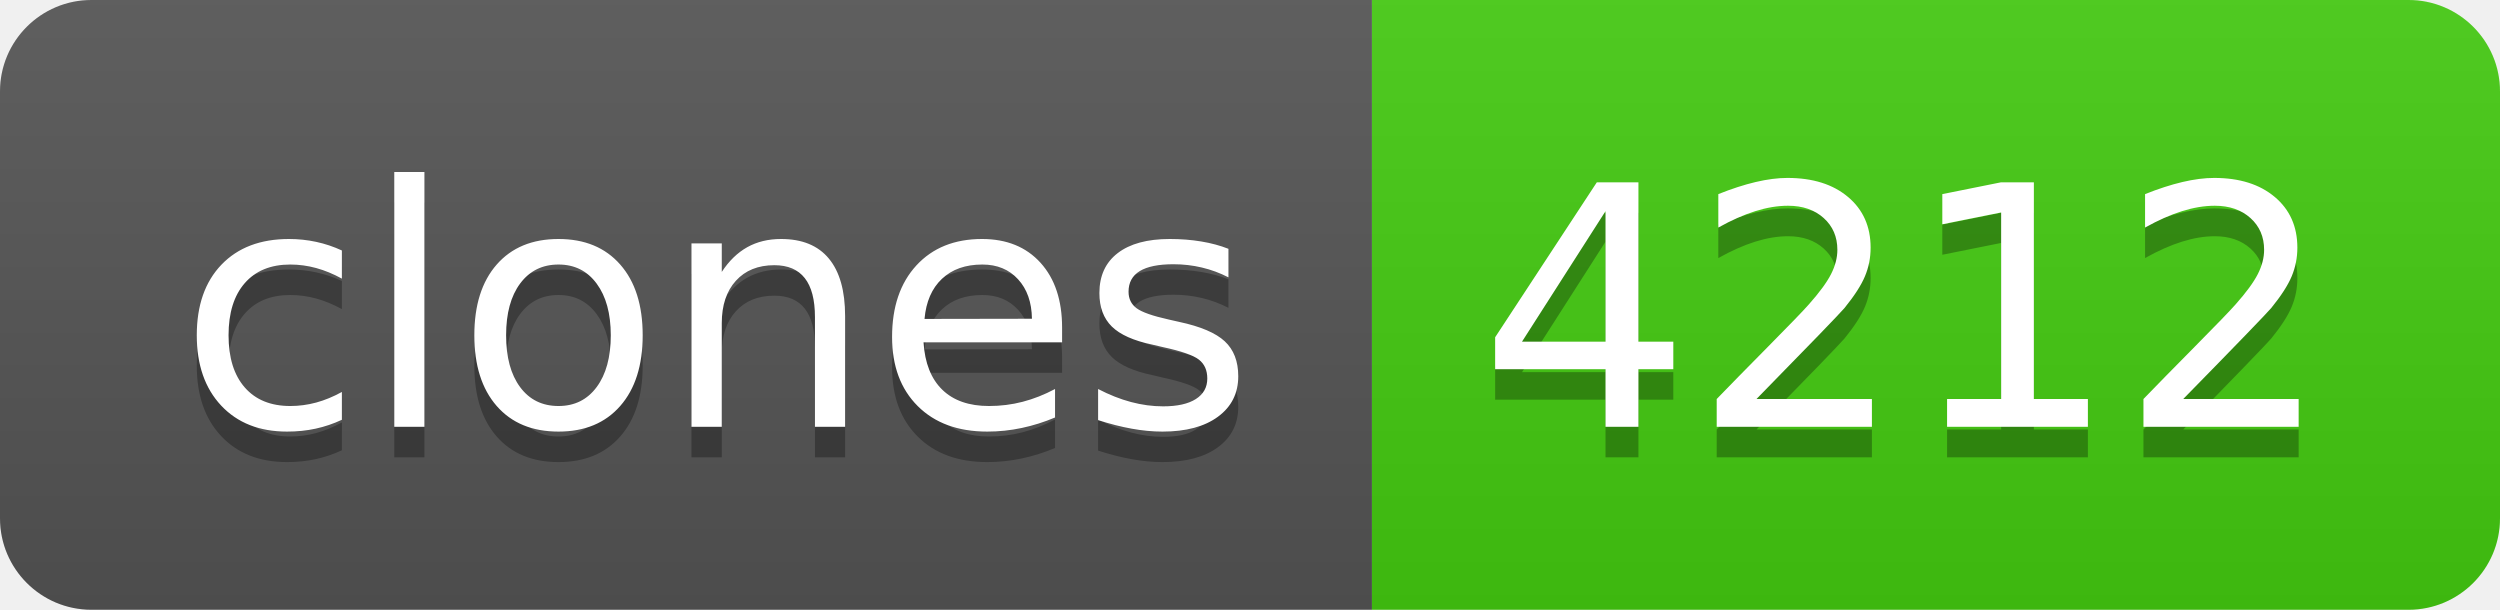
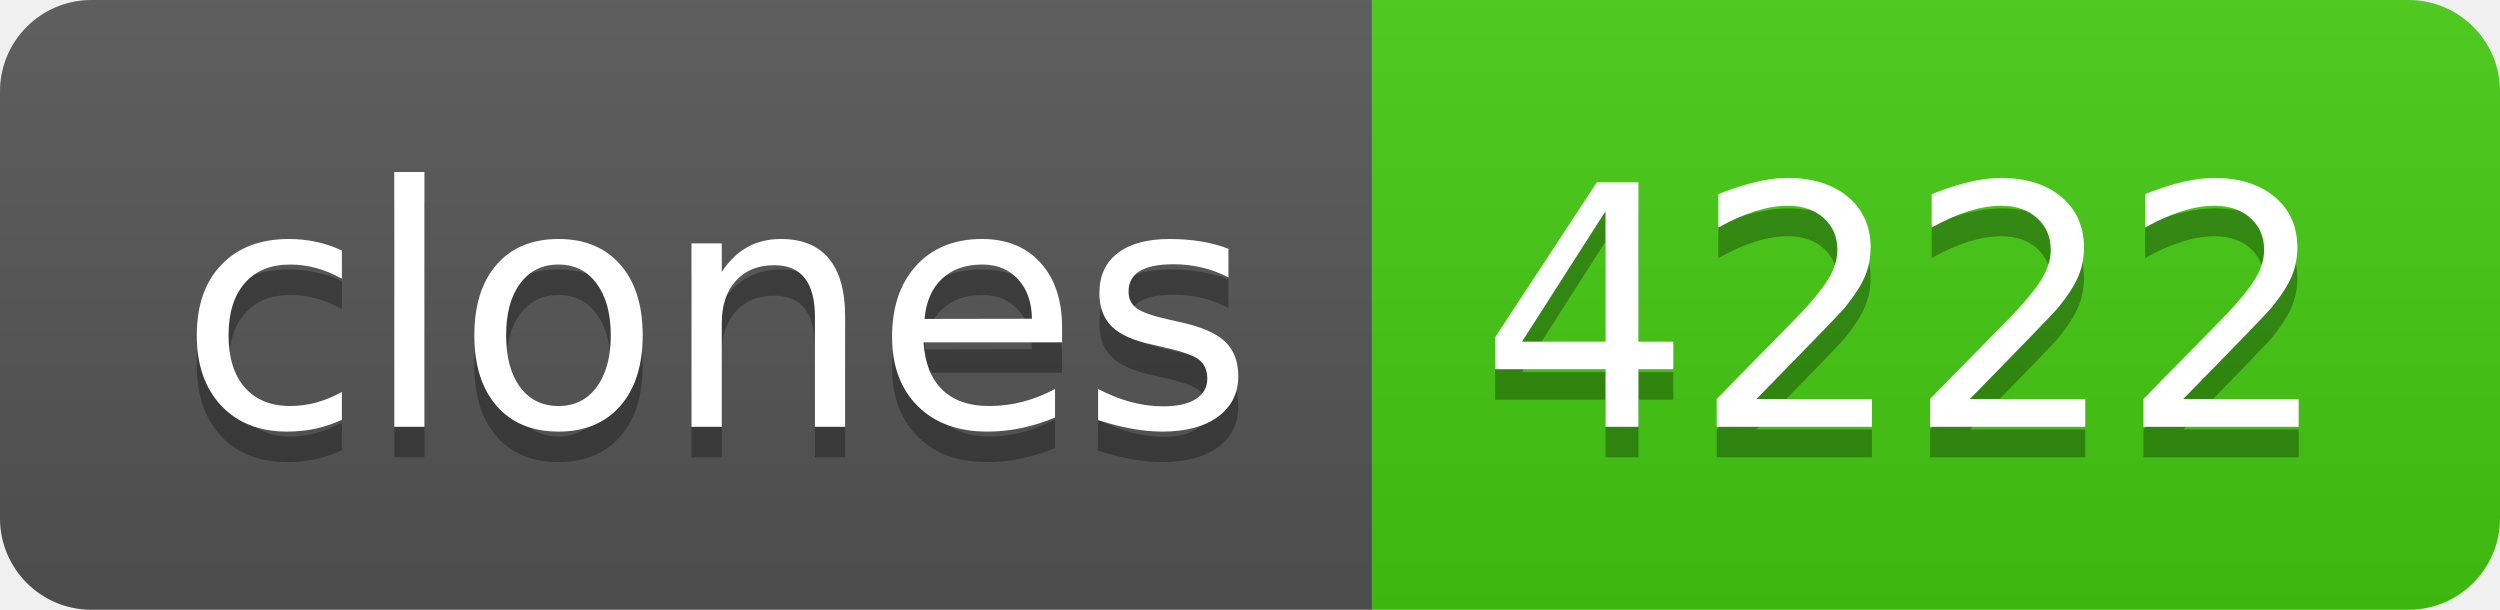
- <svg xmlns="http://www.w3.org/2000/svg" width="82" height="20" role="img" aria-label="clones: 4212">
+ <svg xmlns="http://www.w3.org/2000/svg" width="82" height="20" role="img" aria-label="clones: 4222">
  <linearGradient id="s" x2="0" y2="100%">
    <stop offset="0" stop-color="#bbb" stop-opacity=".1" />
    <stop offset="1" stop-opacity=".1" />
  </linearGradient>
  <clipPath id="r">
    <rect width="82" height="20" rx="3" fill="#fff" />
  </clipPath>
  <g clip-path="url(#r)">
    <rect width="45" height="20" fill="#555" />
    <rect x="45" width="37" height="20" fill="#4c1" />
    <rect width="82" height="20" fill="url(#s)" />
  </g>
  <g fill="#fff" text-anchor="middle" font-family="Verdana,Geneva,DejaVu Sans,sans-serif" text-rendering="geometricPrecision" font-size="110">
    <text aria-hidden="true" x="235" y="150" fill="#010101" fill-opacity=".3" transform="scale(.1)" textLength="350">clones</text>
    <text x="235" y="140" transform="scale(.1)" fill="#fff" textLength="350">clones</text>
-     <text aria-hidden="true" x="625" y="150" fill="#010101" fill-opacity=".3" transform="scale(.1)" textLength="270">4212</text>
-     <text x="625" y="140" transform="scale(.1)" fill="#fff" textLength="270">4212</text>
+     <text aria-hidden="true" x="625" y="150" fill="#010101" fill-opacity=".3" transform="scale(.1)" textLength="270">4222</text>
+     <text x="625" y="140" transform="scale(.1)" fill="#fff" textLength="270">4222</text>
  </g>
</svg>
